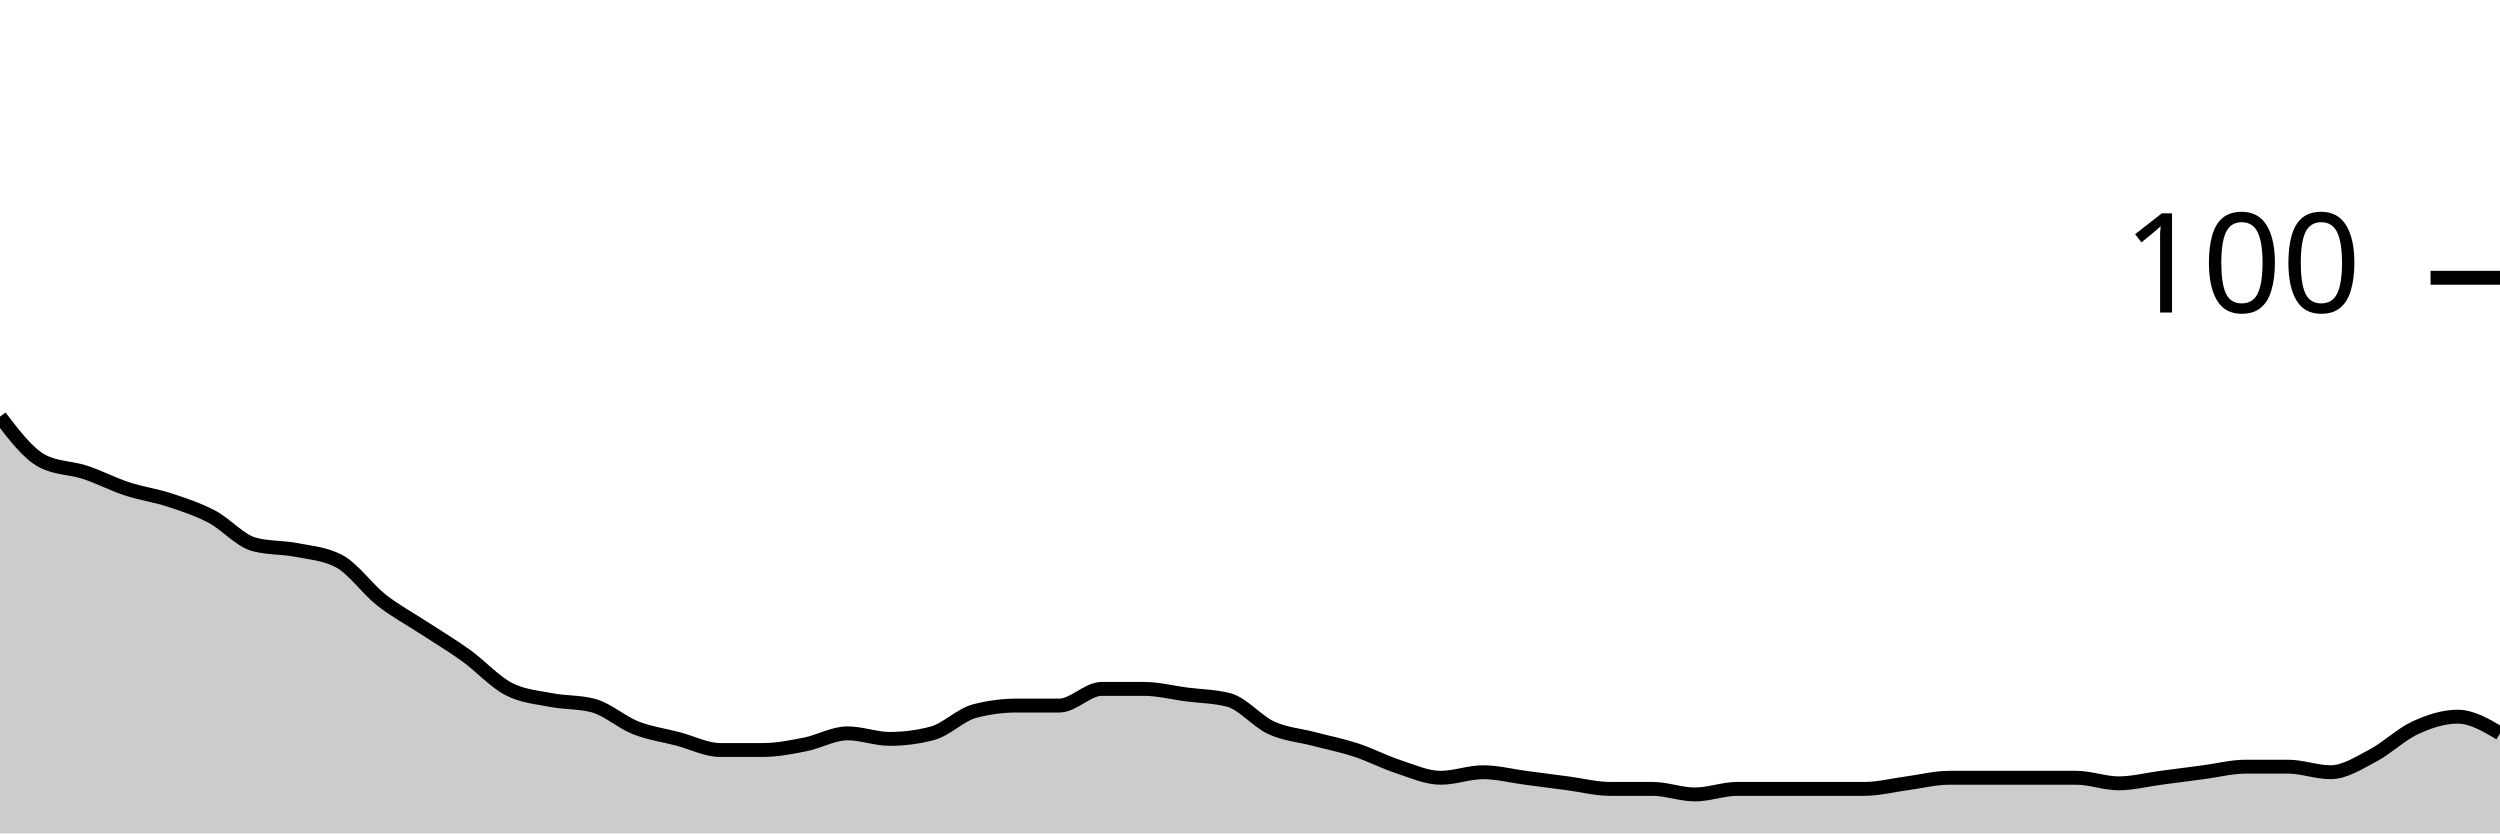
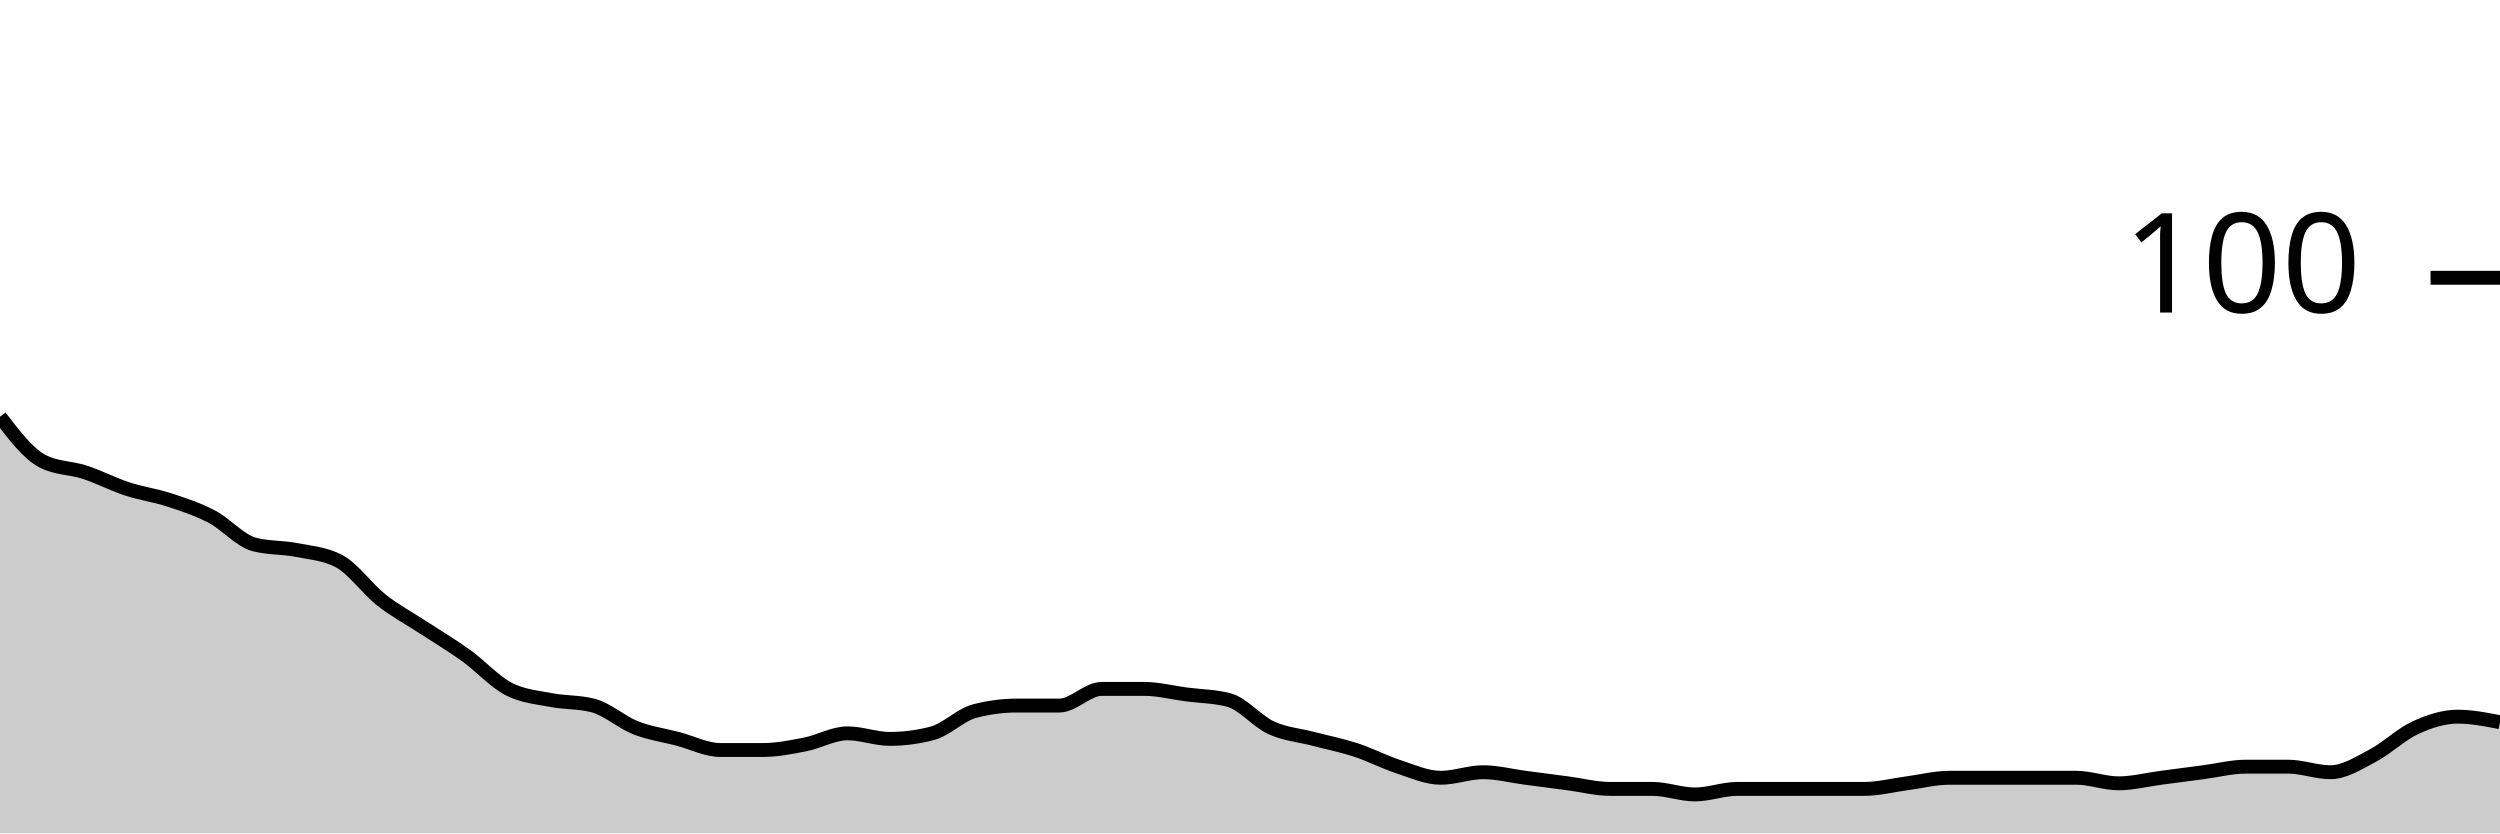
<svg xmlns="http://www.w3.org/2000/svg" viewBox="0 0 180 60">
  <g transform="translate(0,20)">
-     <path class="area" fill="rgba(0, 0, 0, 0.2)" d="M0,10C1.017,11.333,2.034,12.667,3.051,13.2C4.068,13.733,5.085,13.667,6.102,14C7.119,14.333,8.136,14.867,9.153,15.2C10.169,15.533,11.186,15.667,12.203,16C13.22,16.333,14.237,16.667,15.254,17.2C16.271,17.733,17.288,18.933,18.305,19.2C19.322,19.467,20.339,19.4,21.356,19.6C22.373,19.8,23.39,19.867,24.407,20.4C25.424,20.933,26.441,22.4,27.458,23.2C28.475,24,29.492,24.533,30.508,25.2C31.525,25.867,32.542,26.467,33.559,27.2C34.576,27.933,35.593,29.067,36.61,29.6C37.627,30.133,38.644,30.2,39.661,30.4C40.678,30.6,41.695,30.533,42.712,30.8C43.729,31.067,44.746,32,45.763,32.4C46.78,32.8,47.797,32.933,48.814,33.2C49.831,33.467,50.847,34,51.864,34C52.881,34,53.898,34,54.915,34C55.932,34,56.949,33.8,57.966,33.6C58.983,33.4,60,32.8,61.017,32.8C62.034,32.8,63.051,33.2,64.068,33.2C65.085,33.2,66.102,33.067,67.119,32.8C68.136,32.533,69.153,31.467,70.169,31.2C71.186,30.933,72.203,30.8,73.22,30.8C74.237,30.8,75.254,30.8,76.271,30.8C77.288,30.8,78.305,29.6,79.322,29.6C80.339,29.6,81.356,29.6,82.373,29.6C83.39,29.6,84.407,29.867,85.424,30C86.441,30.133,87.458,30.133,88.475,30.4C89.492,30.667,90.508,31.933,91.525,32.4C92.542,32.867,93.559,32.933,94.576,33.2C95.593,33.467,96.61,33.667,97.627,34C98.644,34.333,99.661,34.867,100.678,35.2C101.695,35.533,102.712,36,103.729,36C104.746,36,105.763,35.6,106.78,35.6C107.797,35.6,108.814,35.867,109.831,36C110.847,36.133,111.864,36.267,112.881,36.4C113.898,36.533,114.915,36.8,115.932,36.8C116.949,36.8,117.966,36.8,118.983,36.8C120,36.8,121.017,37.2,122.034,37.2C123.051,37.2,124.068,36.8,125.085,36.8C126.102,36.8,127.119,36.8,128.136,36.8C129.153,36.8,130.169,36.8,131.186,36.8C132.203,36.8,133.22,36.8,134.237,36.8C135.254,36.8,136.271,36.533,137.288,36.4C138.305,36.267,139.322,36,140.339,36C141.356,36,142.373,36,143.39,36C144.407,36,145.424,36,146.441,36C147.458,36,148.475,36,149.492,36C150.508,36,151.525,36.4,152.542,36.4C153.559,36.4,154.576,36.133,155.593,36C156.61,35.867,157.627,35.733,158.644,35.6C159.661,35.467,160.678,35.2,161.695,35.2C162.712,35.2,163.729,35.2,164.746,35.2C165.763,35.2,166.78,35.6,167.797,35.6C168.814,35.6,169.831,34.933,170.847,34.4C171.864,33.867,172.881,32.867,173.898,32.4C174.915,31.933,175.932,31.6,176.949,31.6C177.966,31.6,178.983,32.2,180,32.8L180,40C178.983,40,177.966,40,176.949,40C175.932,40,174.915,40,173.898,40C172.881,40,171.864,40,170.847,40C169.831,40,168.814,40,167.797,40C166.78,40,165.763,40,164.746,40C163.729,40,162.712,40,161.695,40C160.678,40,159.661,40,158.644,40C157.627,40,156.61,40,155.593,40C154.576,40,153.559,40,152.542,40C151.525,40,150.508,40,149.492,40C148.475,40,147.458,40,146.441,40C145.424,40,144.407,40,143.39,40C142.373,40,141.356,40,140.339,40C139.322,40,138.305,40,137.288,40C136.271,40,135.254,40,134.237,40C133.22,40,132.203,40,131.186,40C130.169,40,129.153,40,128.136,40C127.119,40,126.102,40,125.085,40C124.068,40,123.051,40,122.034,40C121.017,40,120,40,118.983,40C117.966,40,116.949,40,115.932,40C114.915,40,113.898,40,112.881,40C111.864,40,110.847,40,109.831,40C108.814,40,107.797,40,106.78,40C105.763,40,104.746,40,103.729,40C102.712,40,101.695,40,100.678,40C99.661,40,98.644,40,97.627,40C96.61,40,95.593,40,94.576,40C93.559,40,92.542,40,91.525,40C90.508,40,89.492,40,88.475,40C87.458,40,86.441,40,85.424,40C84.407,40,83.39,40,82.373,40C81.356,40,80.339,40,79.322,40C78.305,40,77.288,40,76.271,40C75.254,40,74.237,40,73.22,40C72.203,40,71.186,40,70.169,40C69.153,40,68.136,40,67.119,40C66.102,40,65.085,40,64.068,40C63.051,40,62.034,40,61.017,40C60,40,58.983,40,57.966,40C56.949,40,55.932,40,54.915,40C53.898,40,52.881,40,51.864,40C50.847,40,49.831,40,48.814,40C47.797,40,46.78,40,45.763,40C44.746,40,43.729,40,42.712,40C41.695,40,40.678,40,39.661,40C38.644,40,37.627,40,36.61,40C35.593,40,34.576,40,33.559,40C32.542,40,31.525,40,30.508,40C29.492,40,28.475,40,27.458,40C26.441,40,25.424,40,24.407,40C23.39,40,22.373,40,21.356,40C20.339,40,19.322,40,18.305,40C17.288,40,16.271,40,15.254,40C14.237,40,13.22,40,12.203,40C11.186,40,10.169,40,9.153,40C8.136,40,7.119,40,6.102,40C5.085,40,4.068,40,3.051,40C2.034,40,1.017,40,0,40Z" />
-     <path class="line" stroke="black" fill="none" d="M0,10C1.017,11.333,2.034,12.667,3.051,13.2C4.068,13.733,5.085,13.667,6.102,14C7.119,14.333,8.136,14.867,9.153,15.2C10.169,15.533,11.186,15.667,12.203,16C13.22,16.333,14.237,16.667,15.254,17.2C16.271,17.733,17.288,18.933,18.305,19.2C19.322,19.467,20.339,19.4,21.356,19.6C22.373,19.8,23.39,19.867,24.407,20.4C25.424,20.933,26.441,22.4,27.458,23.2C28.475,24,29.492,24.533,30.508,25.2C31.525,25.867,32.542,26.467,33.559,27.2C34.576,27.933,35.593,29.067,36.61,29.6C37.627,30.133,38.644,30.2,39.661,30.4C40.678,30.6,41.695,30.533,42.712,30.8C43.729,31.067,44.746,32,45.763,32.4C46.78,32.8,47.797,32.933,48.814,33.2C49.831,33.467,50.847,34,51.864,34C52.881,34,53.898,34,54.915,34C55.932,34,56.949,33.8,57.966,33.6C58.983,33.4,60,32.8,61.017,32.8C62.034,32.8,63.051,33.2,64.068,33.2C65.085,33.2,66.102,33.067,67.119,32.8C68.136,32.533,69.153,31.467,70.169,31.2C71.186,30.933,72.203,30.8,73.22,30.8C74.237,30.8,75.254,30.8,76.271,30.8C77.288,30.8,78.305,29.6,79.322,29.6C80.339,29.6,81.356,29.6,82.373,29.6C83.39,29.6,84.407,29.867,85.424,30C86.441,30.133,87.458,30.133,88.475,30.4C89.492,30.667,90.508,31.933,91.525,32.4C92.542,32.867,93.559,32.933,94.576,33.2C95.593,33.467,96.61,33.667,97.627,34C98.644,34.333,99.661,34.867,100.678,35.2C101.695,35.533,102.712,36,103.729,36C104.746,36,105.763,35.6,106.78,35.6C107.797,35.6,108.814,35.867,109.831,36C110.847,36.133,111.864,36.267,112.881,36.4C113.898,36.533,114.915,36.8,115.932,36.8C116.949,36.8,117.966,36.8,118.983,36.8C120,36.8,121.017,37.2,122.034,37.2C123.051,37.2,124.068,36.8,125.085,36.8C126.102,36.8,127.119,36.8,128.136,36.8C129.153,36.8,130.169,36.8,131.186,36.8C132.203,36.8,133.22,36.8,134.237,36.8C135.254,36.8,136.271,36.533,137.288,36.4C138.305,36.267,139.322,36,140.339,36C141.356,36,142.373,36,143.39,36C144.407,36,145.424,36,146.441,36C147.458,36,148.475,36,149.492,36C150.508,36,151.525,36.4,152.542,36.4C153.559,36.4,154.576,36.133,155.593,36C156.61,35.867,157.627,35.733,158.644,35.6C159.661,35.467,160.678,35.2,161.695,35.2C162.712,35.2,163.729,35.2,164.746,35.2C165.763,35.2,166.78,35.6,167.797,35.6C168.814,35.6,169.831,34.933,170.847,34.4C171.864,33.867,172.881,32.867,173.898,32.4C174.915,31.933,175.932,31.6,176.949,31.6C177.966,31.6,178.983,32.2,180,32.8" />
+     <path class="area" fill="rgba(0, 0, 0, 0.2)" d="M0,10C1.017,11.333,2.034,12.667,3.051,13.2C4.068,13.733,5.085,13.667,6.102,14C7.119,14.333,8.136,14.867,9.153,15.2C10.169,15.533,11.186,15.667,12.203,16C13.22,16.333,14.237,16.667,15.254,17.2C16.271,17.733,17.288,18.933,18.305,19.2C19.322,19.467,20.339,19.4,21.356,19.6C22.373,19.8,23.39,19.867,24.407,20.4C25.424,20.933,26.441,22.4,27.458,23.2C28.475,24,29.492,24.533,30.508,25.2C31.525,25.867,32.542,26.467,33.559,27.2C34.576,27.933,35.593,29.067,36.61,29.6C37.627,30.133,38.644,30.2,39.661,30.4C40.678,30.6,41.695,30.533,42.712,30.8C43.729,31.067,44.746,32,45.763,32.4C46.78,32.8,47.797,32.933,48.814,33.2C49.831,33.467,50.847,34,51.864,34C52.881,34,53.898,34,54.915,34C55.932,34,56.949,33.8,57.966,33.6C58.983,33.4,60,32.8,61.017,32.8C62.034,32.8,63.051,33.2,64.068,33.2C65.085,33.2,66.102,33.067,67.119,32.8C68.136,32.533,69.153,31.467,70.169,31.2C71.186,30.933,72.203,30.8,73.22,30.8C74.237,30.8,75.254,30.8,76.271,30.8C77.288,30.8,78.305,29.6,79.322,29.6C80.339,29.6,81.356,29.6,82.373,29.6C83.39,29.6,84.407,29.867,85.424,30C86.441,30.133,87.458,30.133,88.475,30.4C89.492,30.667,90.508,31.933,91.525,32.4C92.542,32.867,93.559,32.933,94.576,33.2C95.593,33.467,96.61,33.667,97.627,34C98.644,34.333,99.661,34.867,100.678,35.2C101.695,35.533,102.712,36,103.729,36C104.746,36,105.763,35.6,106.78,35.6C107.797,35.6,108.814,35.867,109.831,36C110.847,36.133,111.864,36.267,112.881,36.4C113.898,36.533,114.915,36.8,115.932,36.8C116.949,36.8,117.966,36.8,118.983,36.8C120,36.8,121.017,37.2,122.034,37.2C123.051,37.2,124.068,36.8,125.085,36.8C126.102,36.8,127.119,36.8,128.136,36.8C129.153,36.8,130.169,36.8,131.186,36.8C132.203,36.8,133.22,36.8,134.237,36.8C135.254,36.8,136.271,36.533,137.288,36.4C138.305,36.267,139.322,36,140.339,36C141.356,36,142.373,36,143.39,36C144.407,36,145.424,36,146.441,36C147.458,36,148.475,36,149.492,36C150.508,36,151.525,36.4,152.542,36.4C153.559,36.4,154.576,36.133,155.593,36C156.61,35.867,157.627,35.733,158.644,35.6C159.661,35.467,160.678,35.2,161.695,35.2C162.712,35.2,163.729,35.2,164.746,35.2C165.763,35.2,166.78,35.6,167.797,35.6C168.814,35.6,169.831,34.933,170.847,34.4C171.864,33.867,172.881,32.867,173.898,32.4C174.915,31.933,175.932,31.6,176.949,31.6C177.966,31.6,178.983,31.8,180,32L180,40C178.983,40,177.966,40,176.949,40C175.932,40,174.915,40,173.898,40C172.881,40,171.864,40,170.847,40C169.831,40,168.814,40,167.797,40C166.78,40,165.763,40,164.746,40C163.729,40,162.712,40,161.695,40C160.678,40,159.661,40,158.644,40C157.627,40,156.61,40,155.593,40C154.576,40,153.559,40,152.542,40C151.525,40,150.508,40,149.492,40C148.475,40,147.458,40,146.441,40C145.424,40,144.407,40,143.39,40C142.373,40,141.356,40,140.339,40C139.322,40,138.305,40,137.288,40C136.271,40,135.254,40,134.237,40C133.22,40,132.203,40,131.186,40C130.169,40,129.153,40,128.136,40C127.119,40,126.102,40,125.085,40C124.068,40,123.051,40,122.034,40C121.017,40,120,40,118.983,40C117.966,40,116.949,40,115.932,40C114.915,40,113.898,40,112.881,40C111.864,40,110.847,40,109.831,40C108.814,40,107.797,40,106.78,40C105.763,40,104.746,40,103.729,40C102.712,40,101.695,40,100.678,40C99.661,40,98.644,40,97.627,40C96.61,40,95.593,40,94.576,40C93.559,40,92.542,40,91.525,40C90.508,40,89.492,40,88.475,40C87.458,40,86.441,40,85.424,40C84.407,40,83.39,40,82.373,40C81.356,40,80.339,40,79.322,40C78.305,40,77.288,40,76.271,40C75.254,40,74.237,40,73.22,40C72.203,40,71.186,40,70.169,40C69.153,40,68.136,40,67.119,40C66.102,40,65.085,40,64.068,40C63.051,40,62.034,40,61.017,40C60,40,58.983,40,57.966,40C56.949,40,55.932,40,54.915,40C53.898,40,52.881,40,51.864,40C50.847,40,49.831,40,48.814,40C47.797,40,46.78,40,45.763,40C44.746,40,43.729,40,42.712,40C41.695,40,40.678,40,39.661,40C38.644,40,37.627,40,36.61,40C35.593,40,34.576,40,33.559,40C32.542,40,31.525,40,30.508,40C29.492,40,28.475,40,27.458,40C26.441,40,25.424,40,24.407,40C23.39,40,22.373,40,21.356,40C20.339,40,19.322,40,18.305,40C17.288,40,16.271,40,15.254,40C14.237,40,13.22,40,12.203,40C11.186,40,10.169,40,9.153,40C8.136,40,7.119,40,6.102,40C5.085,40,4.068,40,3.051,40C2.034,40,1.017,40,0,40Z" />
+     <path class="line" stroke="black" fill="none" d="M0,10C1.017,11.333,2.034,12.667,3.051,13.2C4.068,13.733,5.085,13.667,6.102,14C7.119,14.333,8.136,14.867,9.153,15.2C10.169,15.533,11.186,15.667,12.203,16C13.22,16.333,14.237,16.667,15.254,17.2C16.271,17.733,17.288,18.933,18.305,19.2C19.322,19.467,20.339,19.4,21.356,19.6C22.373,19.8,23.39,19.867,24.407,20.4C25.424,20.933,26.441,22.4,27.458,23.2C28.475,24,29.492,24.533,30.508,25.2C31.525,25.867,32.542,26.467,33.559,27.2C34.576,27.933,35.593,29.067,36.61,29.6C37.627,30.133,38.644,30.2,39.661,30.4C40.678,30.6,41.695,30.533,42.712,30.8C43.729,31.067,44.746,32,45.763,32.4C46.78,32.8,47.797,32.933,48.814,33.2C49.831,33.467,50.847,34,51.864,34C52.881,34,53.898,34,54.915,34C55.932,34,56.949,33.8,57.966,33.6C58.983,33.4,60,32.8,61.017,32.8C62.034,32.8,63.051,33.2,64.068,33.2C65.085,33.2,66.102,33.067,67.119,32.8C68.136,32.533,69.153,31.467,70.169,31.2C71.186,30.933,72.203,30.8,73.22,30.8C74.237,30.8,75.254,30.8,76.271,30.8C77.288,30.8,78.305,29.6,79.322,29.6C80.339,29.6,81.356,29.6,82.373,29.6C83.39,29.6,84.407,29.867,85.424,30C86.441,30.133,87.458,30.133,88.475,30.4C89.492,30.667,90.508,31.933,91.525,32.4C92.542,32.867,93.559,32.933,94.576,33.2C95.593,33.467,96.61,33.667,97.627,34C98.644,34.333,99.661,34.867,100.678,35.2C101.695,35.533,102.712,36,103.729,36C104.746,36,105.763,35.6,106.78,35.6C107.797,35.6,108.814,35.867,109.831,36C110.847,36.133,111.864,36.267,112.881,36.4C113.898,36.533,114.915,36.8,115.932,36.8C116.949,36.8,117.966,36.8,118.983,36.8C120,36.8,121.017,37.2,122.034,37.2C123.051,37.2,124.068,36.8,125.085,36.8C126.102,36.8,127.119,36.8,128.136,36.8C129.153,36.8,130.169,36.8,131.186,36.8C132.203,36.8,133.22,36.8,134.237,36.8C135.254,36.8,136.271,36.533,137.288,36.4C138.305,36.267,139.322,36,140.339,36C141.356,36,142.373,36,143.39,36C144.407,36,145.424,36,146.441,36C147.458,36,148.475,36,149.492,36C150.508,36,151.525,36.4,152.542,36.4C153.559,36.4,154.576,36.133,155.593,36C156.61,35.867,157.627,35.733,158.644,35.6C159.661,35.467,160.678,35.2,161.695,35.2C162.712,35.2,163.729,35.2,164.746,35.2C165.763,35.2,166.78,35.6,167.797,35.6C168.814,35.6,169.831,34.933,170.847,34.4C171.864,33.867,172.881,32.867,173.898,32.4C174.915,31.933,175.932,31.6,176.949,31.6C177.966,31.6,178.983,31.8,180,32" />
    <path class="axis-ceiling" stroke-width="1" stroke="black" fill="none" d="M175,0L180,0" />
    <text class="axis-ceiling-label" font-family="sans-serif" text-anchor="end" font-size="10px" x="170" y="2.5">100</text>
  </g>
</svg>
